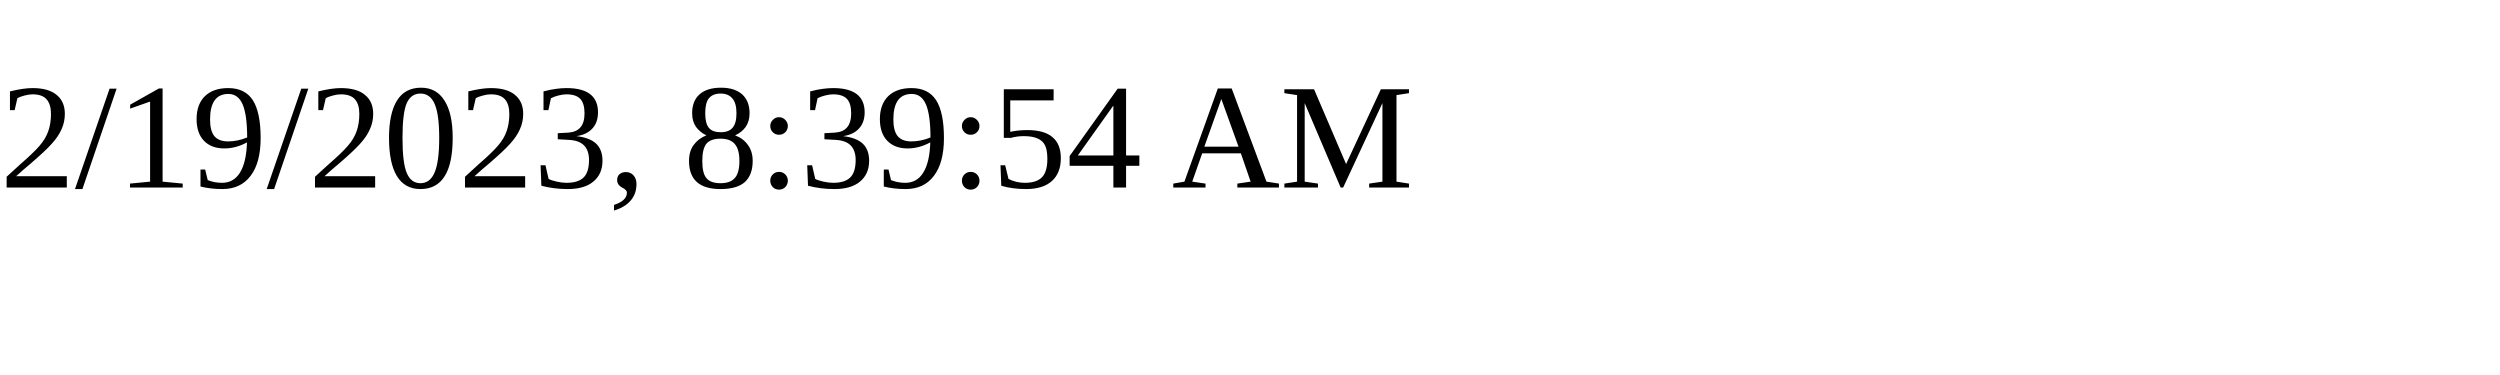
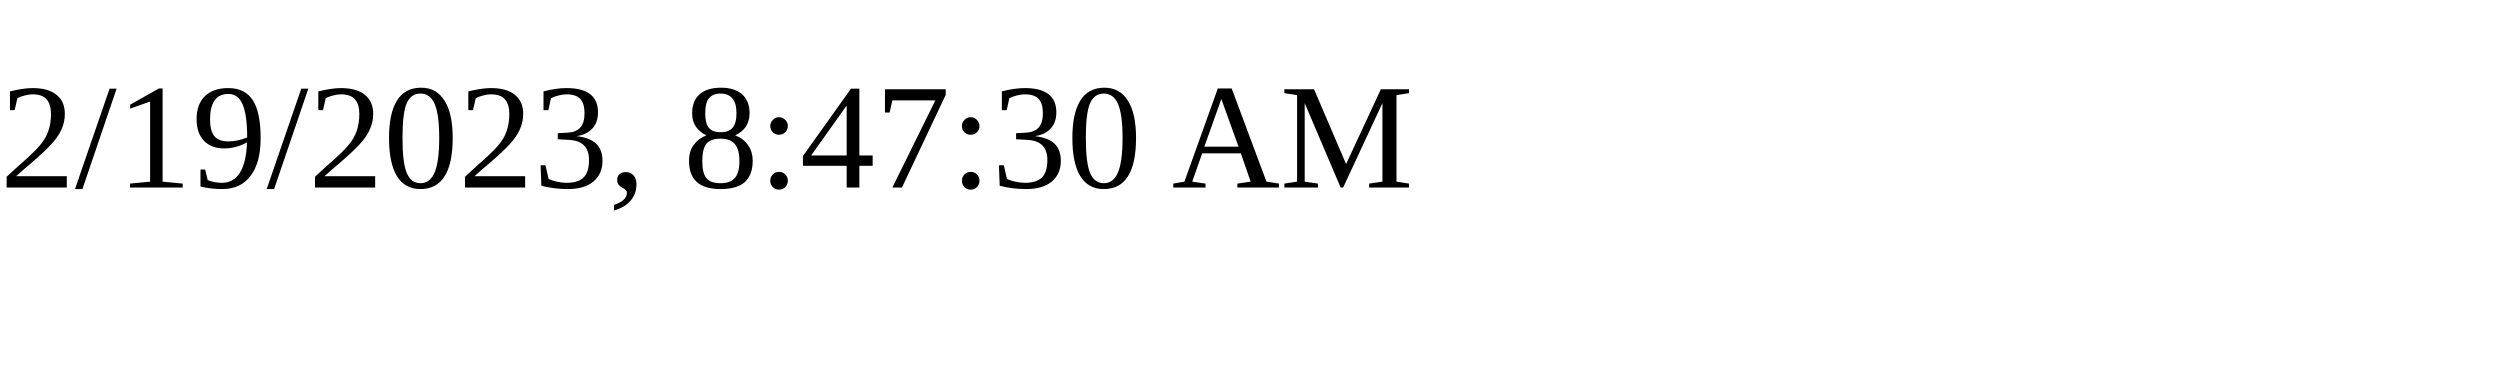
<svg xmlns="http://www.w3.org/2000/svg" height="30" width="200">
-   <text x="0" y="15">2/19/2023, 8:39:54 AM</text>
+   <text x="0" y="15">2/19/2023, 8:47:30 AM</text>
</svg>
